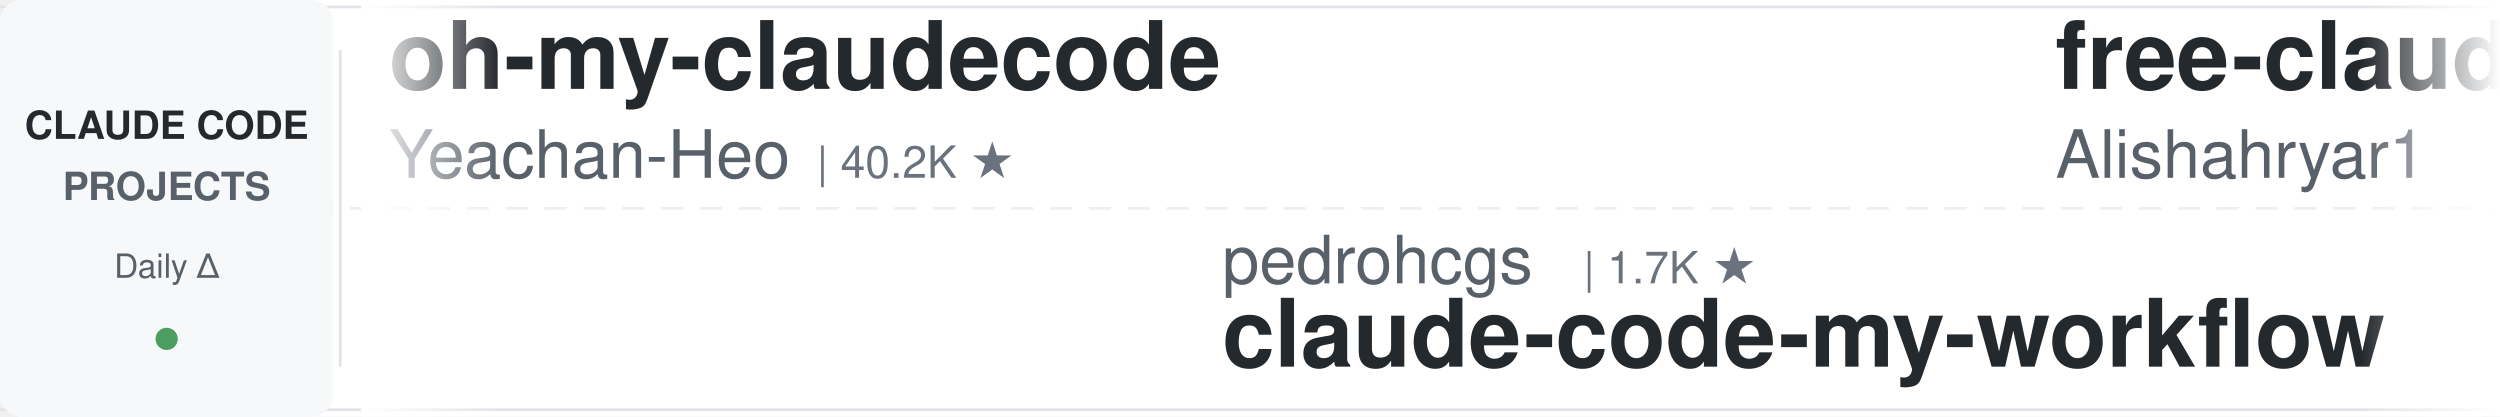
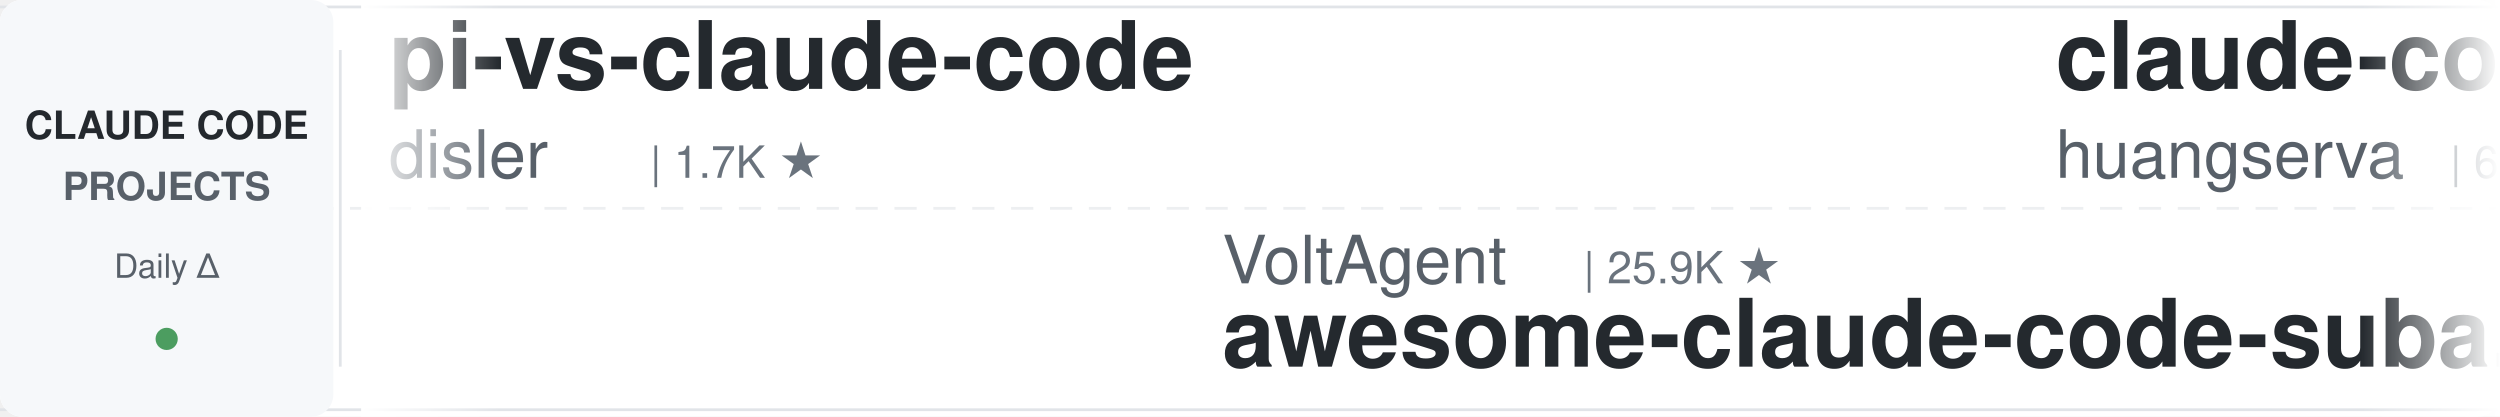
<svg xmlns="http://www.w3.org/2000/svg" width="900" height="150">
  <defs>
    <linearGradient id="leftFade" x1="0%" y1="0%" x2="100%" y2="0%">
      <stop offset="0%" style="stop-color:#ffffff;stop-opacity:1" />
      <stop offset="100%" style="stop-color:#ffffff;stop-opacity:0" />
    </linearGradient>
    <linearGradient id="rightFade" x1="0%" y1="0%" x2="100%" y2="0%">
      <stop offset="0%" style="stop-color:#ffffff;stop-opacity:0" />
      <stop offset="100%" style="stop-color:#ffffff;stop-opacity:1" />
    </linearGradient>
  </defs>
  <rect width="900" height="150" fill="#ffffff" rx="8" />
  <rect x="0" y="2" width="900" height="1" fill="#e1e4e8" />
  <rect x="0" y="147" width="900" height="1" fill="#e1e4e8" />
  <line x1="0" y1="75" x2="900" y2="75" stroke="#e1e4e8" stroke-width="1" stroke-dasharray="8 6" opacity="0.6" />
  <rect x="0" y="0" width="120" height="150" fill="#f6f8fa" rx="8" />
  <text x="60" y="50" font-family="-apple-system, BlinkMacSystemFont, 'Segoe UI', Helvetica, Arial, sans-serif" font-size="14" font-weight="600" fill="#24292e" text-anchor="middle">CLAUDE CODE</text>
  <text x="60" y="72" font-family="-apple-system, BlinkMacSystemFont, 'Segoe UI', Helvetica, Arial, sans-serif" font-size="14" font-weight="600" fill="#586069" text-anchor="middle">PROJECTS</text>
  <text x="60" y="100" font-family="-apple-system, BlinkMacSystemFont, 'Segoe UI', Helvetica, Arial, sans-serif" font-size="12" font-weight="500" fill="#586069" text-anchor="middle">Daily Δ</text>
  <circle cx="60" cy="122" r="4" fill="#22863a" opacity="0.8" />
  <rect x="122" y="18" width="1" height="114" fill="#e1e4e8" />
  <clipPath id="tickerClip">
    <rect x="130" y="0" width="770" height="150" />
  </clipPath>
  <g clip-path="url(#tickerClip)">
    <g id="tickerItems">
      <animateTransform attributeName="transform" attributeType="XML" type="translate" from="0 0" to="-3000 0" dur="54s" repeatCount="indefinite" />
      <g transform="translate(0, 0)">
-         <text x="140" y="32" font-family="-apple-system, BlinkMacSystemFont, 'Segoe UI', Helvetica, Arial, sans-serif" font-size="34" font-weight="600" fill="#24292e">oh-my-claudecode</text>
-         <text x="140" y="64" font-family="-apple-system, BlinkMacSystemFont, 'Segoe UI', Helvetica, Arial, sans-serif" font-size="24" font-weight="400" fill="#586069">Yeachan-Heo</text>
-         <text x="294" y="64" font-family="-apple-system, BlinkMacSystemFont, 'Segoe UI', Helvetica, Arial, sans-serif" font-size="16" font-weight="500" fill="#6a737d">| 40.2K ★</text>
+         <text x="140" y="32" font-family="-apple-system, BlinkMacSystemFont, 'Segoe UI', Helvetica, Arial, sans-serif" font-size="34" font-weight="600" fill="#24292e">pi-vs-claude-code</text>
+         <text x="140" y="64" font-family="-apple-system, BlinkMacSystemFont, 'Segoe UI', Helvetica, Arial, sans-serif" font-size="24" font-weight="400" fill="#586069">disler</text>
+         <text x="234" y="64" font-family="-apple-system, BlinkMacSystemFont, 'Segoe UI', Helvetica, Arial, sans-serif" font-size="16" font-weight="500" fill="#6a737d">| 1.7K ★</text>
      </g>
      <g transform="translate(300, 0)">
-         <text x="140" y="102" font-family="-apple-system, BlinkMacSystemFont, 'Segoe UI', Helvetica, Arial, sans-serif" font-size="24" font-weight="400" fill="#586069">pedrohcgs</text>
-         <text x="270" y="102" font-family="-apple-system, BlinkMacSystemFont, 'Segoe UI', Helvetica, Arial, sans-serif" font-size="16" font-weight="500" fill="#6a737d">| 1.7K ★</text>
-         <text x="140" y="132" font-family="-apple-system, BlinkMacSystemFont, 'Segoe UI', Helvetica, Arial, sans-serif" font-size="34" font-weight="600" fill="#24292e">claude-code-my-workflow</text>
+         <text x="140" y="102" font-family="-apple-system, BlinkMacSystemFont, 'Segoe UI', Helvetica, Arial, sans-serif" font-size="24" font-weight="400" fill="#586069">VoltAgent</text>
+         <text x="270" y="102" font-family="-apple-system, BlinkMacSystemFont, 'Segoe UI', Helvetica, Arial, sans-serif" font-size="16" font-weight="500" fill="#6a737d">| 25.9K ★</text>
+         <text x="140" y="132" font-family="-apple-system, BlinkMacSystemFont, 'Segoe UI', Helvetica, Arial, sans-serif" font-size="34" font-weight="600" fill="#24292e">awesome-claude-code-suba...</text>
      </g>
      <g transform="translate(600, 0)">
-         <text x="140" y="32" font-family="-apple-system, BlinkMacSystemFont, 'Segoe UI', Helvetica, Arial, sans-serif" font-size="34" font-weight="600" fill="#24292e">free-claude-code</text>
-         <text x="140" y="64" font-family="-apple-system, BlinkMacSystemFont, 'Segoe UI', Helvetica, Arial, sans-serif" font-size="24" font-weight="400" fill="#586069">Alishahryar1</text>
-         <text x="306" y="64" font-family="-apple-system, BlinkMacSystemFont, 'Segoe UI', Helvetica, Arial, sans-serif" font-size="16" font-weight="500" fill="#6a737d">| 62.5K ★</text>
+         <text x="140" y="32" font-family="-apple-system, BlinkMacSystemFont, 'Segoe UI', Helvetica, Arial, sans-serif" font-size="34" font-weight="600" fill="#24292e">claude-code-cli</text>
+         <text x="140" y="64" font-family="-apple-system, BlinkMacSystemFont, 'Segoe UI', Helvetica, Arial, sans-serif" font-size="24" font-weight="400" fill="#586069">huangserva</text>
+         <text x="282" y="64" font-family="-apple-system, BlinkMacSystemFont, 'Segoe UI', Helvetica, Arial, sans-serif" font-size="16" font-weight="500" fill="#6a737d">| 629 ★</text>
      </g>
      <g transform="translate(900, 0)">
-         <text x="140" y="102" font-family="-apple-system, BlinkMacSystemFont, 'Segoe UI', Helvetica, Arial, sans-serif" font-size="24" font-weight="400" fill="#586069">disler</text>
-         <text x="234" y="102" font-family="-apple-system, BlinkMacSystemFont, 'Segoe UI', Helvetica, Arial, sans-serif" font-size="16" font-weight="500" fill="#6a737d">| 3.9K ★</text>
-         <text x="140" y="132" font-family="-apple-system, BlinkMacSystemFont, 'Segoe UI', Helvetica, Arial, sans-serif" font-size="34" font-weight="600" fill="#24292e">claude-code-hooks-master...</text>
+         <text x="140" y="102" font-family="-apple-system, BlinkMacSystemFont, 'Segoe UI', Helvetica, Arial, sans-serif" font-size="24" font-weight="400" fill="#586069">liuup</text>
+         <text x="222" y="102" font-family="-apple-system, BlinkMacSystemFont, 'Segoe UI', Helvetica, Arial, sans-serif" font-size="16" font-weight="500" fill="#6a737d">| 4.0K ★</text>
+         <text x="140" y="132" font-family="-apple-system, BlinkMacSystemFont, 'Segoe UI', Helvetica, Arial, sans-serif" font-size="34" font-weight="600" fill="#24292e">claude-code-analysis</text>
      </g>
      <g transform="translate(1200, 0)">
-         <text x="140" y="32" font-family="-apple-system, BlinkMacSystemFont, 'Segoe UI', Helvetica, Arial, sans-serif" font-size="34" font-weight="600" fill="#24292e">edmunds-claude-code</text>
-         <text x="140" y="64" font-family="-apple-system, BlinkMacSystemFont, 'Segoe UI', Helvetica, Arial, sans-serif" font-size="24" font-weight="400" fill="#586069">edmund-io</text>
-         <text x="270" y="64" font-family="-apple-system, BlinkMacSystemFont, 'Segoe UI', Helvetica, Arial, sans-serif" font-size="16" font-weight="500" fill="#6a737d">| 1.5K ★</text>
+         <text x="140" y="32" font-family="-apple-system, BlinkMacSystemFont, 'Segoe UI', Helvetica, Arial, sans-serif" font-size="34" font-weight="600" fill="#24292e">claude-code-templates</text>
+         <text x="140" y="64" font-family="-apple-system, BlinkMacSystemFont, 'Segoe UI', Helvetica, Arial, sans-serif" font-size="24" font-weight="400" fill="#586069">davila7</text>
+         <text x="246" y="64" font-family="-apple-system, BlinkMacSystemFont, 'Segoe UI', Helvetica, Arial, sans-serif" font-size="16" font-weight="500" fill="#6a737d">| 32.8K ★</text>
      </g>
      <g transform="translate(1500, 0)">
-         <text x="140" y="102" font-family="-apple-system, BlinkMacSystemFont, 'Segoe UI', Helvetica, Arial, sans-serif" font-size="24" font-weight="400" fill="#586069">FlorianBruniaux</text>
-         <text x="342" y="102" font-family="-apple-system, BlinkMacSystemFont, 'Segoe UI', Helvetica, Arial, sans-serif" font-size="16" font-weight="500" fill="#6a737d">| 6.2K ★</text>
-         <text x="140" y="132" font-family="-apple-system, BlinkMacSystemFont, 'Segoe UI', Helvetica, Arial, sans-serif" font-size="34" font-weight="600" fill="#24292e">claude-code-ultimate-gui...</text>
+         <text x="140" y="102" font-family="-apple-system, BlinkMacSystemFont, 'Segoe UI', Helvetica, Arial, sans-serif" font-size="24" font-weight="400" fill="#586069">lintsinghua</text>
+         <text x="294" y="102" font-family="-apple-system, BlinkMacSystemFont, 'Segoe UI', Helvetica, Arial, sans-serif" font-size="16" font-weight="500" fill="#6a737d">| 4.3K ★</text>
+         <text x="140" y="132" font-family="-apple-system, BlinkMacSystemFont, 'Segoe UI', Helvetica, Arial, sans-serif" font-size="34" font-weight="600" fill="#24292e">claude-code-book</text>
      </g>
      <g transform="translate(1800, 0)">
        <text x="140" y="32" font-family="-apple-system, BlinkMacSystemFont, 'Segoe UI', Helvetica, Arial, sans-serif" font-size="34" font-weight="600" fill="#24292e">awesome-claude-code-plug...</text>
        <text x="140" y="64" font-family="-apple-system, BlinkMacSystemFont, 'Segoe UI', Helvetica, Arial, sans-serif" font-size="24" font-weight="400" fill="#586069">ccplugins</text>
-         <text x="270" y="64" font-family="-apple-system, BlinkMacSystemFont, 'Segoe UI', Helvetica, Arial, sans-serif" font-size="16" font-weight="500" fill="#6a737d">| 981 ★</text>
+         <text x="270" y="64" font-family="-apple-system, BlinkMacSystemFont, 'Segoe UI', Helvetica, Arial, sans-serif" font-size="16" font-weight="500" fill="#6a737d">| 982 ★</text>
      </g>
      <g transform="translate(2100, 0)">
-         <text x="140" y="102" font-family="-apple-system, BlinkMacSystemFont, 'Segoe UI', Helvetica, Arial, sans-serif" font-size="24" font-weight="400" fill="#586069">Yuyz0112</text>
-         <text x="258" y="102" font-family="-apple-system, BlinkMacSystemFont, 'Segoe UI', Helvetica, Arial, sans-serif" font-size="16" font-weight="500" fill="#6a737d">| 2.4K ★</text>
-         <text x="140" y="132" font-family="-apple-system, BlinkMacSystemFont, 'Segoe UI', Helvetica, Arial, sans-serif" font-size="34" font-weight="600" fill="#24292e">claude-code-reverse</text>
+         <text x="140" y="102" font-family="-apple-system, BlinkMacSystemFont, 'Segoe UI', Helvetica, Arial, sans-serif" font-size="24" font-weight="400" fill="#586069">jqueryscript</text>
+         <text x="306" y="102" font-family="-apple-system, BlinkMacSystemFont, 'Segoe UI', Helvetica, Arial, sans-serif" font-size="16" font-weight="500" fill="#6a737d">| 534 ★</text>
+         <text x="140" y="132" font-family="-apple-system, BlinkMacSystemFont, 'Segoe UI', Helvetica, Arial, sans-serif" font-size="34" font-weight="600" fill="#24292e">awesome-claude-code</text>
      </g>
      <g transform="translate(2400, 0)">
-         <text x="140" y="32" font-family="-apple-system, BlinkMacSystemFont, 'Segoe UI', Helvetica, Arial, sans-serif" font-size="34" font-weight="600" fill="#24292e">Claude-Code-Source-Study</text>
-         <text x="140" y="64" font-family="-apple-system, BlinkMacSystemFont, 'Segoe UI', Helvetica, Arial, sans-serif" font-size="24" font-weight="400" fill="#586069">luyao618</text>
-         <text x="258" y="64" font-family="-apple-system, BlinkMacSystemFont, 'Segoe UI', Helvetica, Arial, sans-serif" font-size="16" font-weight="500" fill="#6a737d">| 1.7K ★</text>
+         <text x="140" y="32" font-family="-apple-system, BlinkMacSystemFont, 'Segoe UI', Helvetica, Arial, sans-serif" font-size="34" font-weight="600" fill="#24292e">claude-code-best-practic...</text>
+         <text x="140" y="64" font-family="-apple-system, BlinkMacSystemFont, 'Segoe UI', Helvetica, Arial, sans-serif" font-size="24" font-weight="400" fill="#586069">shanraisshan</text>
+         <text x="306" y="64" font-family="-apple-system, BlinkMacSystemFont, 'Segoe UI', Helvetica, Arial, sans-serif" font-size="16" font-weight="500" fill="#6a737d">| 67.9K ★</text>
      </g>
      <g transform="translate(2700, 0)">
-         <text x="140" y="102" font-family="-apple-system, BlinkMacSystemFont, 'Segoe UI', Helvetica, Arial, sans-serif" font-size="24" font-weight="400" fill="#586069">asgeirtj</text>
-         <text x="258" y="102" font-family="-apple-system, BlinkMacSystemFont, 'Segoe UI', Helvetica, Arial, sans-serif" font-size="16" font-weight="500" fill="#6a737d">| 70.0K ★</text>
-         <text x="140" y="132" font-family="-apple-system, BlinkMacSystemFont, 'Segoe UI', Helvetica, Arial, sans-serif" font-size="34" font-weight="600" fill="#24292e">system_prompts_leaks</text>
+         <text x="140" y="102" font-family="-apple-system, BlinkMacSystemFont, 'Segoe UI', Helvetica, Arial, sans-serif" font-size="24" font-weight="400" fill="#586069">Windy3f3f3f3f</text>
+         <text x="318" y="102" font-family="-apple-system, BlinkMacSystemFont, 'Segoe UI', Helvetica, Arial, sans-serif" font-size="16" font-weight="500" fill="#6a737d">| 2.8K ★</text>
+         <text x="140" y="132" font-family="-apple-system, BlinkMacSystemFont, 'Segoe UI', Helvetica, Arial, sans-serif" font-size="34" font-weight="600" fill="#24292e">claude-code-from-scratch</text>
      </g>
      <g transform="translate(3000, 0)">
-         <text x="140" y="32" font-family="-apple-system, BlinkMacSystemFont, 'Segoe UI', Helvetica, Arial, sans-serif" font-size="34" font-weight="600" fill="#24292e">oh-my-claudecode</text>
-         <text x="140" y="64" font-family="-apple-system, BlinkMacSystemFont, 'Segoe UI', Helvetica, Arial, sans-serif" font-size="24" font-weight="400" fill="#586069">Yeachan-Heo</text>
-         <text x="294" y="64" font-family="-apple-system, BlinkMacSystemFont, 'Segoe UI', Helvetica, Arial, sans-serif" font-size="16" font-weight="500" fill="#6a737d">| 40.2K ★</text>
+         <text x="140" y="32" font-family="-apple-system, BlinkMacSystemFont, 'Segoe UI', Helvetica, Arial, sans-serif" font-size="34" font-weight="600" fill="#24292e">pi-vs-claude-code</text>
+         <text x="140" y="64" font-family="-apple-system, BlinkMacSystemFont, 'Segoe UI', Helvetica, Arial, sans-serif" font-size="24" font-weight="400" fill="#586069">disler</text>
+         <text x="234" y="64" font-family="-apple-system, BlinkMacSystemFont, 'Segoe UI', Helvetica, Arial, sans-serif" font-size="16" font-weight="500" fill="#6a737d">| 1.7K ★</text>
      </g>
      <g transform="translate(3300, 0)">
-         <text x="140" y="102" font-family="-apple-system, BlinkMacSystemFont, 'Segoe UI', Helvetica, Arial, sans-serif" font-size="24" font-weight="400" fill="#586069">pedrohcgs</text>
-         <text x="270" y="102" font-family="-apple-system, BlinkMacSystemFont, 'Segoe UI', Helvetica, Arial, sans-serif" font-size="16" font-weight="500" fill="#6a737d">| 1.7K ★</text>
-         <text x="140" y="132" font-family="-apple-system, BlinkMacSystemFont, 'Segoe UI', Helvetica, Arial, sans-serif" font-size="34" font-weight="600" fill="#24292e">claude-code-my-workflow</text>
+         <text x="140" y="102" font-family="-apple-system, BlinkMacSystemFont, 'Segoe UI', Helvetica, Arial, sans-serif" font-size="24" font-weight="400" fill="#586069">VoltAgent</text>
+         <text x="270" y="102" font-family="-apple-system, BlinkMacSystemFont, 'Segoe UI', Helvetica, Arial, sans-serif" font-size="16" font-weight="500" fill="#6a737d">| 25.9K ★</text>
+         <text x="140" y="132" font-family="-apple-system, BlinkMacSystemFont, 'Segoe UI', Helvetica, Arial, sans-serif" font-size="34" font-weight="600" fill="#24292e">awesome-claude-code-suba...</text>
      </g>
      <g transform="translate(3600, 0)">
-         <text x="140" y="32" font-family="-apple-system, BlinkMacSystemFont, 'Segoe UI', Helvetica, Arial, sans-serif" font-size="34" font-weight="600" fill="#24292e">free-claude-code</text>
-         <text x="140" y="64" font-family="-apple-system, BlinkMacSystemFont, 'Segoe UI', Helvetica, Arial, sans-serif" font-size="24" font-weight="400" fill="#586069">Alishahryar1</text>
-         <text x="306" y="64" font-family="-apple-system, BlinkMacSystemFont, 'Segoe UI', Helvetica, Arial, sans-serif" font-size="16" font-weight="500" fill="#6a737d">| 62.5K ★</text>
+         <text x="140" y="32" font-family="-apple-system, BlinkMacSystemFont, 'Segoe UI', Helvetica, Arial, sans-serif" font-size="34" font-weight="600" fill="#24292e">claude-code-cli</text>
+         <text x="140" y="64" font-family="-apple-system, BlinkMacSystemFont, 'Segoe UI', Helvetica, Arial, sans-serif" font-size="24" font-weight="400" fill="#586069">huangserva</text>
+         <text x="282" y="64" font-family="-apple-system, BlinkMacSystemFont, 'Segoe UI', Helvetica, Arial, sans-serif" font-size="16" font-weight="500" fill="#6a737d">| 629 ★</text>
      </g>
      <g transform="translate(3900, 0)">
-         <text x="140" y="102" font-family="-apple-system, BlinkMacSystemFont, 'Segoe UI', Helvetica, Arial, sans-serif" font-size="24" font-weight="400" fill="#586069">disler</text>
-         <text x="234" y="102" font-family="-apple-system, BlinkMacSystemFont, 'Segoe UI', Helvetica, Arial, sans-serif" font-size="16" font-weight="500" fill="#6a737d">| 3.9K ★</text>
-         <text x="140" y="132" font-family="-apple-system, BlinkMacSystemFont, 'Segoe UI', Helvetica, Arial, sans-serif" font-size="34" font-weight="600" fill="#24292e">claude-code-hooks-master...</text>
+         <text x="140" y="102" font-family="-apple-system, BlinkMacSystemFont, 'Segoe UI', Helvetica, Arial, sans-serif" font-size="24" font-weight="400" fill="#586069">liuup</text>
+         <text x="222" y="102" font-family="-apple-system, BlinkMacSystemFont, 'Segoe UI', Helvetica, Arial, sans-serif" font-size="16" font-weight="500" fill="#6a737d">| 4.0K ★</text>
+         <text x="140" y="132" font-family="-apple-system, BlinkMacSystemFont, 'Segoe UI', Helvetica, Arial, sans-serif" font-size="34" font-weight="600" fill="#24292e">claude-code-analysis</text>
      </g>
    </g>
  </g>
  <rect x="130" y="0" width="50" height="150" fill="url(#leftFade)" />
  <rect x="850" y="0" width="50" height="150" fill="url(#rightFade)" />
</svg>
